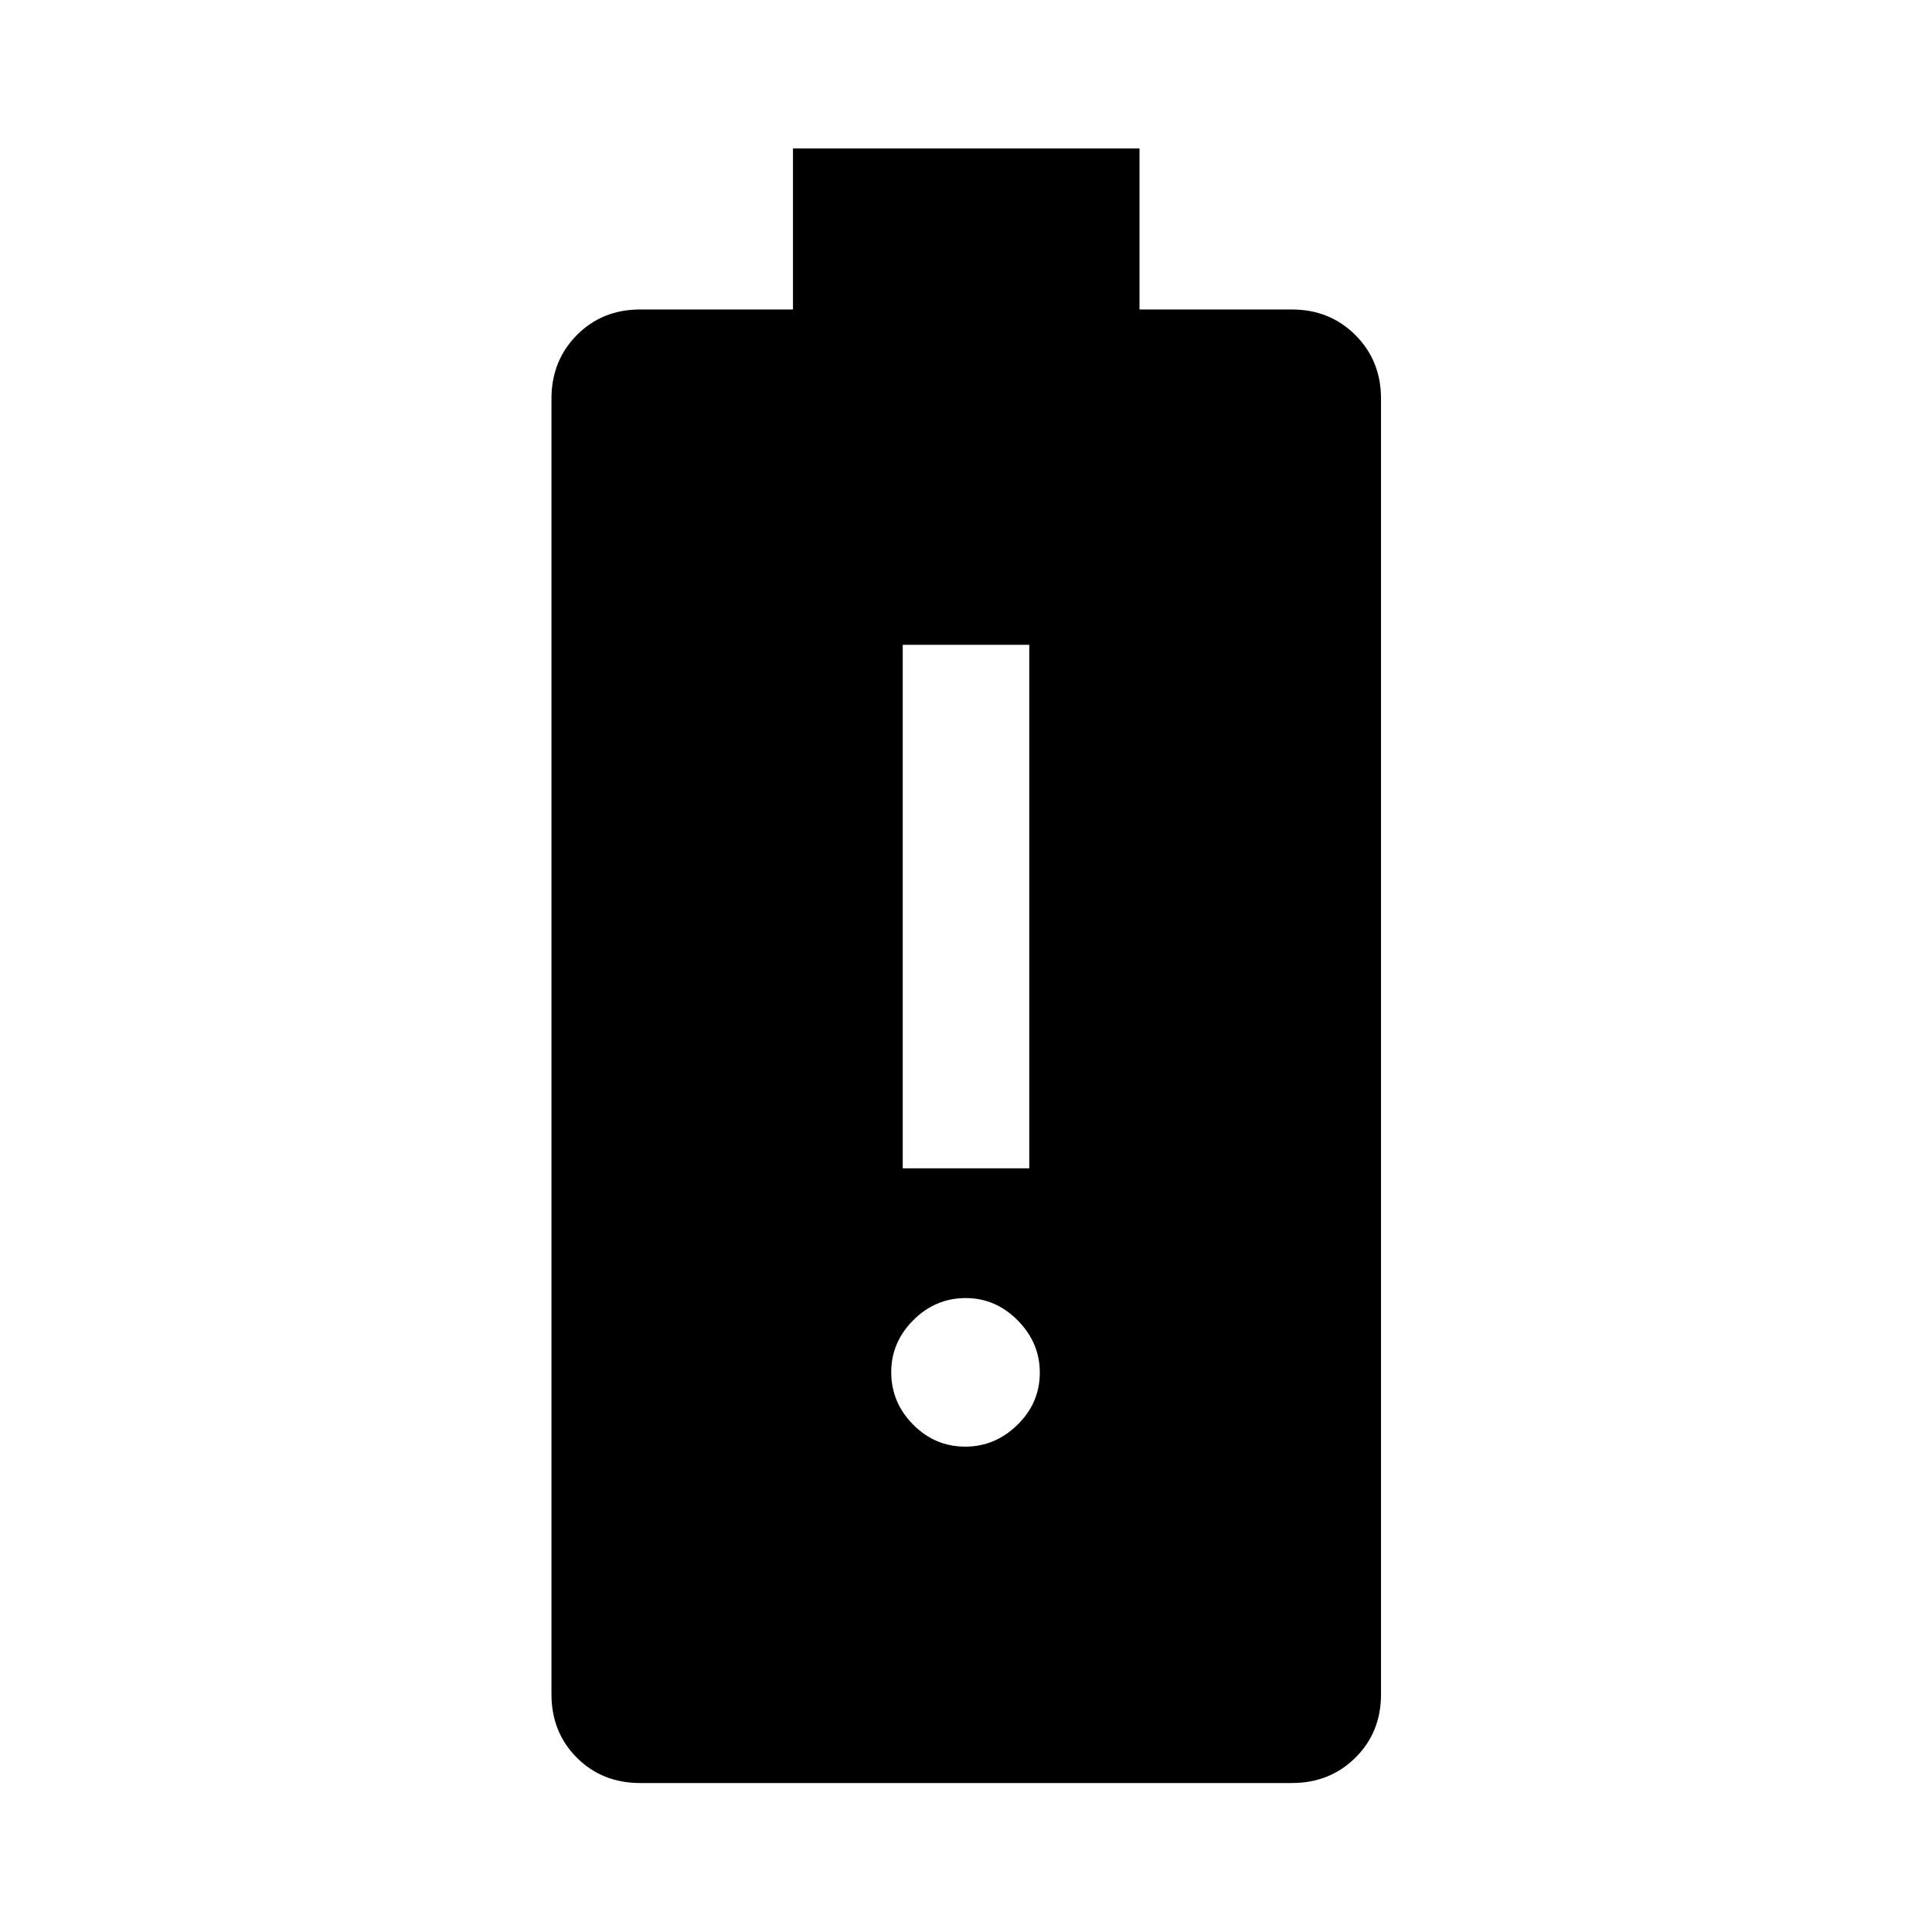
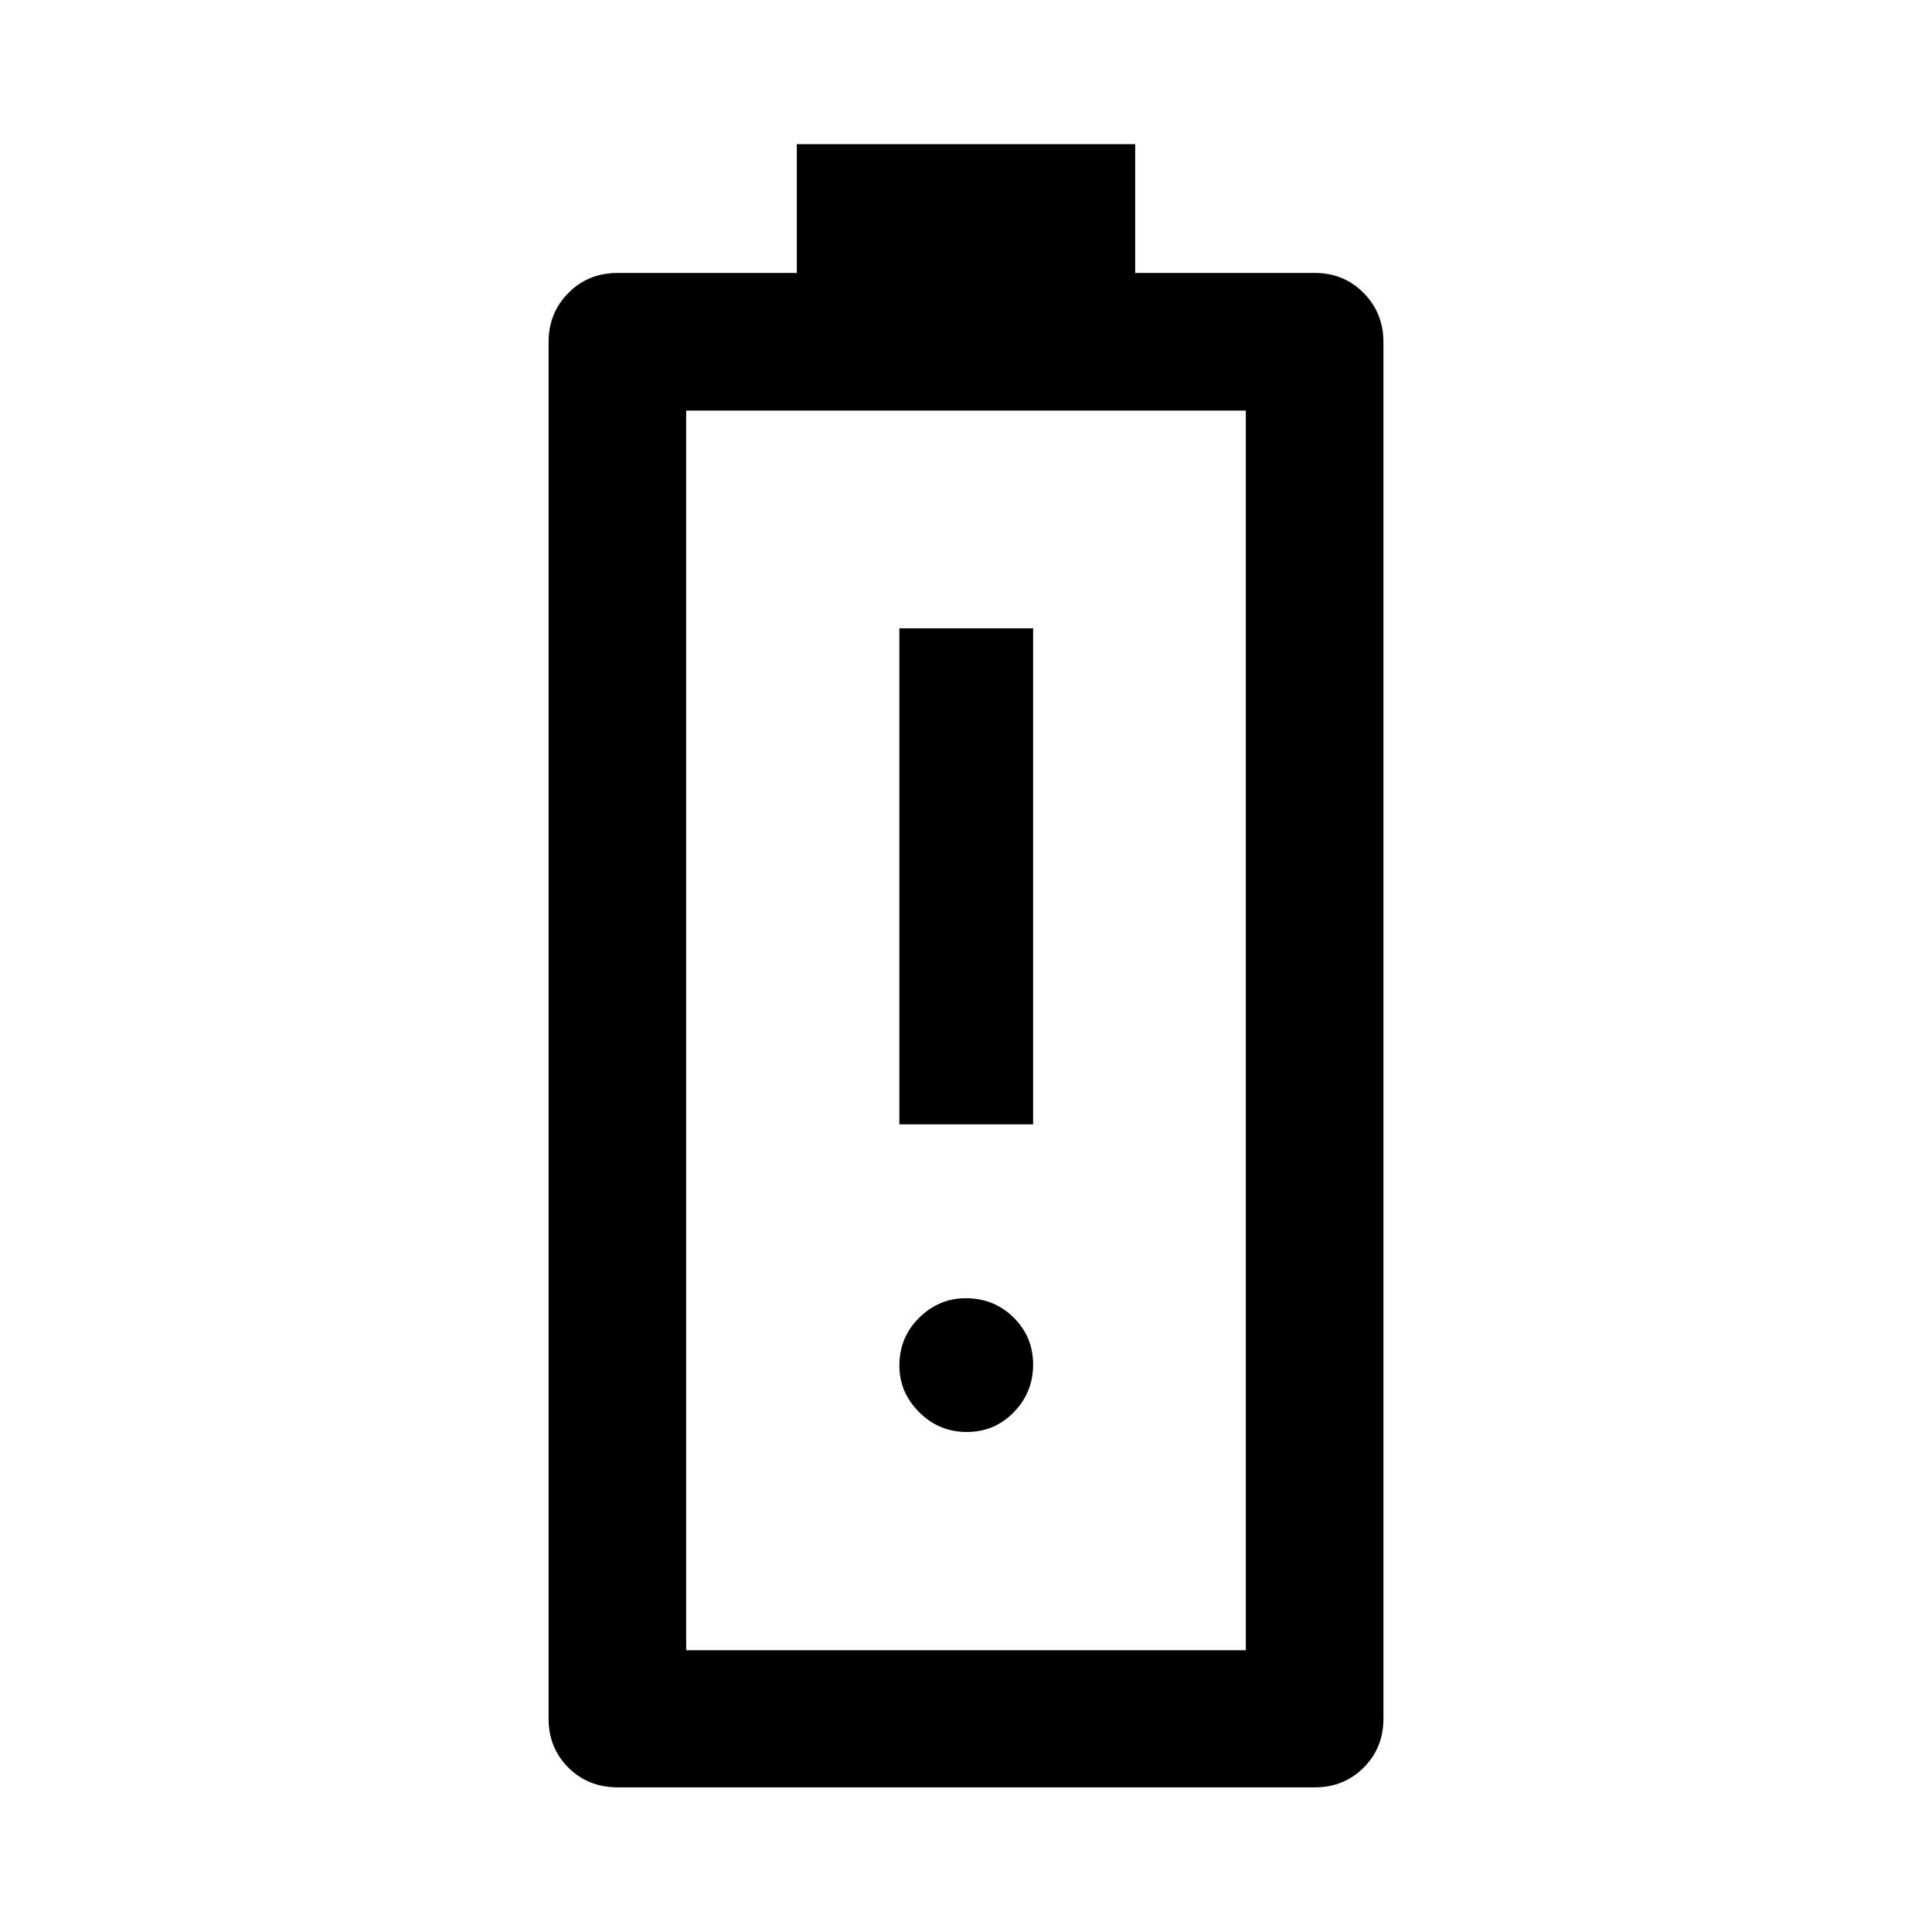
<svg xmlns="http://www.w3.org/2000/svg" width="48" height="48" viewBox="0 96 960 960">
-   <path d="M318.087 981.978q-18.859 0-31.462-12.603-12.603-12.603-12.603-31.462V294.087q0-18.859 12.603-31.582 12.603-12.723 31.462-12.723h75.935v-80h172.196v80h75.695q18.859 0 31.582 12.723 12.723 12.723 12.723 31.582v643.826q0 18.859-12.723 31.462-12.723 12.603-31.582 12.603H318.087Zm161.555-167.152q14.836 0 25.934-10.859 11.098-10.86 11.098-25.935 0-14.836-10.979-25.934T479.88 741q-15.076 0-26.054 10.979-10.978 10.979-10.978 25.815 0 15.076 10.859 26.054 10.86 10.978 25.935 10.978Zm-31.077-138.282h62.87V416.413h-62.87v260.131Z" />
+   <path d="M446.891 654.674h66.457V408.217h-66.457v246.457Zm33.492 152.87q13.817 0 23.391-9.837 9.574-9.837 9.574-23.655 0-13.817-9.699-23.391-9.699-9.574-23.766-9.574-13.318 0-23.155 9.699-9.837 9.699-9.837 23.766 0 13.318 9.837 23.155 9.837 9.837 23.655 9.837ZM307.01 984.131q-14.782 0-24.603-9.821-9.82-9.821-9.82-24.245v-684.13q0-14.394 9.82-24.35 9.821-9.955 24.484-9.955h89.044v-64h168.13v64h89.283q14.424 0 24.245 9.955 9.82 9.956 9.82 24.35v684.13q0 14.424-9.82 24.245-9.821 9.821-24.245 9.821H307.01ZM340.957 916h278.086V300H340.957v616Zm0 0h278.086-278.086Z" />
</svg>
